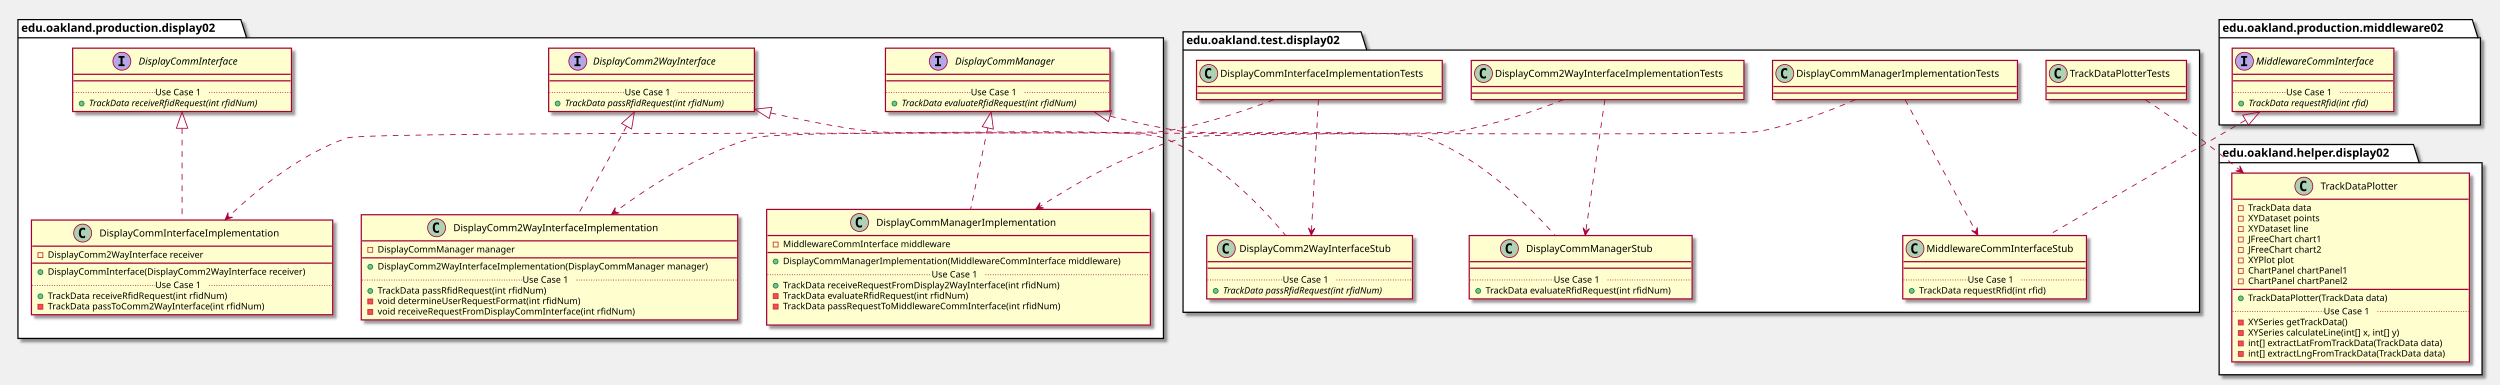
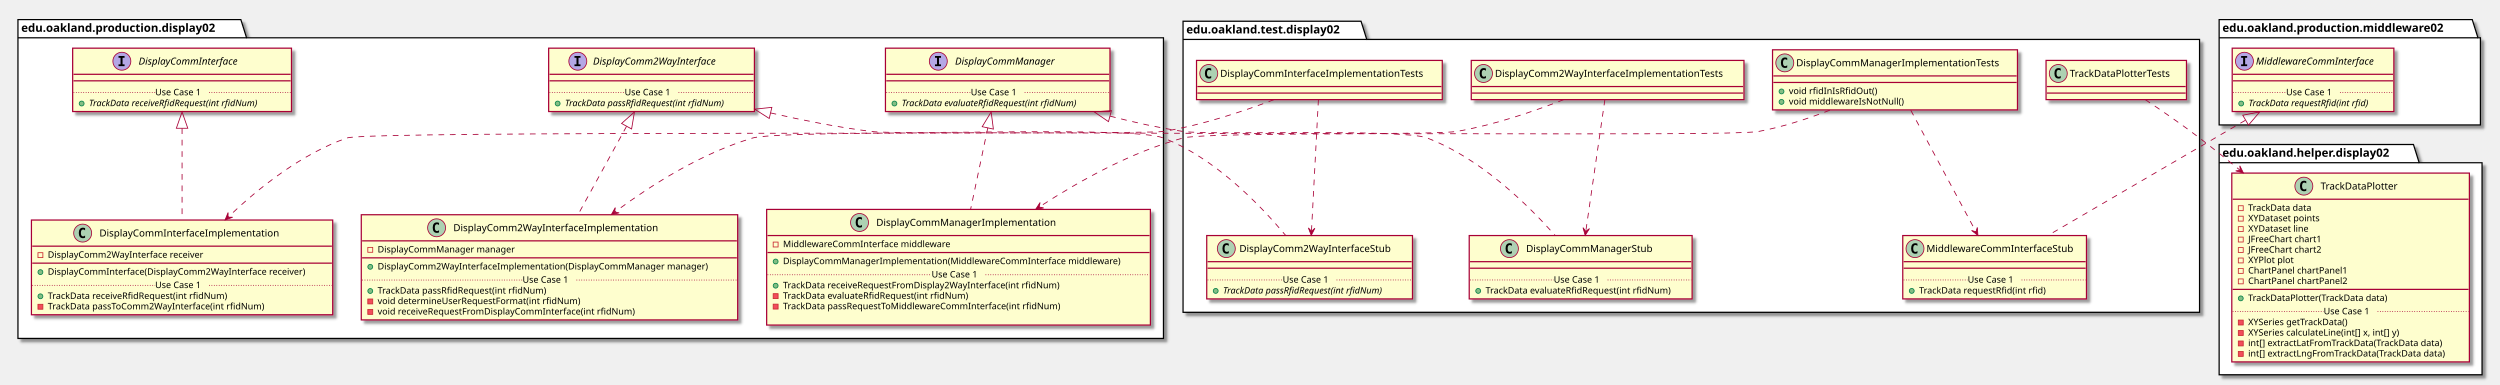
<svg xmlns="http://www.w3.org/2000/svg" contentScriptType="application/ecmascript" contentStyleType="text/css" height="471px" preserveAspectRatio="none" style="width:3062px;height:471px;" version="1.1" viewBox="0 0 3062 471" width="3062px" zoomAndPan="magnify">
  <defs>
-     <filter height="300%" id="fmzpwn8q9icf2" width="300%" x="-1" y="-1">
+     <filter height="300%" id="f18iu11g5h6tea" width="300%" x="-1" y="-1">
      <feGaussianBlur result="blurOut" stdDeviation="2.0" />
      <feColorMatrix in="blurOut" result="blurOut2" type="matrix" values="0 0 0 0 0 0 0 0 0 0 0 0 0 0 0 0 0 0 .4 0" />
      <feOffset dx="4.0" dy="4.0" in="blurOut2" result="blurOut3" />
      <feBlend in="SourceGraphic" in2="blurOut3" mode="normal" />
    </filter>
  </defs>
  <g>
-     <polygon fill="#FFFFFF" filter="url(#fmzpwn8q9icf2)" points="22,24,295,24,302,46.297,1425,46.297,1425,414.5,22,414.5,22,24" style="stroke: #000000; stroke-width: 1.5;" />
+     <polygon fill="#FFFFFF" filter="url(#f18iu11g5h6tea)" points="22,24,295,24,302,46.297,1425,46.297,1425,414.5,22,414.5,22,24" style="stroke: #000000; stroke-width: 1.5;" />
    <line style="stroke: #000000; stroke-width: 1.5;" x1="22" x2="302" y1="46.297" y2="46.297" />
    <text fill="#000000" font-family="sans-serif" font-size="14" font-weight="bold" lengthAdjust="spacingAndGlyphs" textLength="267" x="26" y="38.995">edu.oakland.production.display02</text>
-     <polygon fill="#FFFFFF" filter="url(#fmzpwn8q9icf2)" points="1449,39,1667,39,1674,61.297,2694,61.297,2694,382.5,1449,382.5,1449,39" style="stroke: #000000; stroke-width: 1.5;" />
-     <line style="stroke: #000000; stroke-width: 1.5;" x1="1449" x2="1674" y1="61.297" y2="61.297" />
-     <text fill="#000000" font-family="sans-serif" font-size="14" font-weight="bold" lengthAdjust="spacingAndGlyphs" textLength="212" x="1453" y="53.995">edu.oakland.test.display02</text>
-     <polygon fill="#FFFFFF" filter="url(#fmzpwn8q9icf2)" points="2718,177,2956,177,2963,199.297,3040,199.297,3040,459,2718,459,2718,177" style="stroke: #000000; stroke-width: 1.5;" />
+     <polygon fill="#FFFFFF" filter="url(#f18iu11g5h6tea)" points="1449,26,1667,26,1674,48.297,2694,48.297,2694,382.5,1449,382.5,1449,26" style="stroke: #000000; stroke-width: 1.5;" />
+     <line style="stroke: #000000; stroke-width: 1.5;" x1="1449" x2="1674" y1="48.297" y2="48.297" />
+     <text fill="#000000" font-family="sans-serif" font-size="14" font-weight="bold" lengthAdjust="spacingAndGlyphs" textLength="212" x="1453" y="40.995">edu.oakland.test.display02</text>
+     <polygon fill="#FFFFFF" filter="url(#f18iu11g5h6tea)" points="2718,177,2956,177,2963,199.297,3040,199.297,3040,459,2718,459,2718,177" style="stroke: #000000; stroke-width: 1.5;" />
    <line style="stroke: #000000; stroke-width: 1.5;" x1="2718" x2="2963" y1="199.297" y2="199.297" />
    <text fill="#000000" font-family="sans-serif" font-size="14" font-weight="bold" lengthAdjust="spacingAndGlyphs" textLength="232" x="2722" y="191.995">edu.oakland.helper.display02</text>
-     <polygon fill="#FFFFFF" filter="url(#fmzpwn8q9icf2)" points="2718,24,3028,24,3035,46.297,3038,46.297,3038,153,2718,153,2718,24" style="stroke: #000000; stroke-width: 1.5;" />
+     <polygon fill="#FFFFFF" filter="url(#f18iu11g5h6tea)" points="2718,24,3028,24,3035,46.297,3038,46.297,3038,153,2718,153,2718,24" style="stroke: #000000; stroke-width: 1.5;" />
    <line style="stroke: #000000; stroke-width: 1.5;" x1="2718" x2="3035" y1="46.297" y2="46.297" />
    <text fill="#000000" font-family="sans-serif" font-size="14" font-weight="bold" lengthAdjust="spacingAndGlyphs" textLength="304" x="2722" y="38.995">edu.oakland.production.middleware02</text>
-     <rect fill="#FEFECE" filter="url(#fmzpwn8q9icf2)" height="77.609" id="DisplayCommInterface" style="stroke: #A80036; stroke-width: 1.5;" width="268" x="89" y="59" />
+     <rect fill="#FEFECE" filter="url(#f18iu11g5h6tea)" height="77.609" id="DisplayCommInterface" style="stroke: #A80036; stroke-width: 1.5;" width="268" x="89" y="59" />
    <ellipse cx="149.25" cy="75" fill="#B4A7E5" rx="11" ry="11" style="stroke: #A80036; stroke-width: 1.0;" />
    <path d="M145.172,70.766 L145.172,68.609 L152.562,68.609 L152.562,70.766 L150.094,70.766 L150.094,78.844 L152.562,78.844 L152.562,81 L145.172,81 L145.172,78.844 L147.641,78.844 L147.641,70.766 L145.172,70.766 Z " />
    <text fill="#000000" font-family="sans-serif" font-size="12" font-style="italic" lengthAdjust="spacingAndGlyphs" textLength="139" x="169.75" y="79.154">DisplayCommInterface</text>
    <line style="stroke: #A80036; stroke-width: 1.5;" x1="90" x2="356" y1="91" y2="91" />
    <line style="stroke: #A80036; stroke-width: 1.5;" x1="90" x2="356" y1="99" y2="99" />
    <ellipse cx="100" cy="126.805" fill="#84BE84" rx="3" ry="3" style="stroke: #038048; stroke-width: 1.0;" />
    <text fill="#000000" font-family="sans-serif" font-size="11" font-style="italic" lengthAdjust="spacingAndGlyphs" textLength="242" x="109" y="130.015">TrackData receiveRfidRequest(int rfidNum)</text>
    <line style="stroke: #A80036; stroke-width: 1.0; stroke-dasharray: 1.0,2.0;" x1="90" x2="190" y1="113.402" y2="113.402" />
    <text fill="#000000" font-family="sans-serif" font-size="11" lengthAdjust="spacingAndGlyphs" textLength="66" x="190" y="116.71">Use Case 1</text>
    <line style="stroke: #A80036; stroke-width: 1.0; stroke-dasharray: 1.0,2.0;" x1="256" x2="356" y1="113.402" y2="113.402" />
-     <rect fill="#FEFECE" filter="url(#fmzpwn8q9icf2)" height="77.609" id="DisplayComm2WayInterface" style="stroke: #A80036; stroke-width: 1.5;" width="252" x="672" y="59" />
+     <rect fill="#FEFECE" filter="url(#f18iu11g5h6tea)" height="77.609" id="DisplayComm2WayInterface" style="stroke: #A80036; stroke-width: 1.5;" width="252" x="672" y="59" />
    <ellipse cx="707.7" cy="75" fill="#B4A7E5" rx="11" ry="11" style="stroke: #A80036; stroke-width: 1.0;" />
    <path d="M703.622,70.766 L703.622,68.609 L711.013,68.609 L711.013,70.766 L708.544,70.766 L708.544,78.844 L711.013,78.844 L711.013,81 L703.622,81 L703.622,78.844 L706.091,78.844 L706.091,70.766 L703.622,70.766 Z " />
    <text fill="#000000" font-family="sans-serif" font-size="12" font-style="italic" lengthAdjust="spacingAndGlyphs" textLength="174" x="726.3" y="79.154">DisplayComm2WayInterface</text>
    <line style="stroke: #A80036; stroke-width: 1.5;" x1="673" x2="923" y1="91" y2="91" />
    <line style="stroke: #A80036; stroke-width: 1.5;" x1="673" x2="923" y1="99" y2="99" />
    <ellipse cx="683" cy="126.805" fill="#84BE84" rx="3" ry="3" style="stroke: #038048; stroke-width: 1.0;" />
    <text fill="#000000" font-family="sans-serif" font-size="11" font-style="italic" lengthAdjust="spacingAndGlyphs" textLength="226" x="692" y="130.015">TrackData passRfidRequest(int rfidNum)</text>
    <line style="stroke: #A80036; stroke-width: 1.0; stroke-dasharray: 1.0,2.0;" x1="673" x2="765" y1="113.402" y2="113.402" />
    <text fill="#000000" font-family="sans-serif" font-size="11" lengthAdjust="spacingAndGlyphs" textLength="66" x="765" y="116.71">Use Case 1</text>
    <line style="stroke: #A80036; stroke-width: 1.0; stroke-dasharray: 1.0,2.0;" x1="831" x2="923" y1="113.402" y2="113.402" />
-     <rect fill="#FEFECE" filter="url(#fmzpwn8q9icf2)" height="77.609" id="DisplayCommManager" style="stroke: #A80036; stroke-width: 1.5;" width="275" x="1084.5" y="59" />
+     <rect fill="#FEFECE" filter="url(#f18iu11g5h6tea)" height="77.609" id="DisplayCommManager" style="stroke: #A80036; stroke-width: 1.5;" width="275" x="1084.5" y="59" />
    <ellipse cx="1149.25" cy="75" fill="#B4A7E5" rx="11" ry="11" style="stroke: #A80036; stroke-width: 1.0;" />
    <path d="M1145.172,70.766 L1145.172,68.609 L1152.562,68.609 L1152.562,70.766 L1150.094,70.766 L1150.094,78.844 L1152.562,78.844 L1152.562,81 L1145.172,81 L1145.172,78.844 L1147.641,78.844 L1147.641,70.766 L1145.172,70.766 Z " />
    <text fill="#000000" font-family="sans-serif" font-size="12" font-style="italic" lengthAdjust="spacingAndGlyphs" textLength="137" x="1169.75" y="79.154">DisplayCommManager</text>
    <line style="stroke: #A80036; stroke-width: 1.5;" x1="1085.5" x2="1358.5" y1="91" y2="91" />
    <line style="stroke: #A80036; stroke-width: 1.5;" x1="1085.5" x2="1358.5" y1="99" y2="99" />
    <ellipse cx="1095.5" cy="126.805" fill="#84BE84" rx="3" ry="3" style="stroke: #038048; stroke-width: 1.0;" />
    <text fill="#000000" font-family="sans-serif" font-size="11" font-style="italic" lengthAdjust="spacingAndGlyphs" textLength="249" x="1104.5" y="130.015">TrackData evaluateRfidRequest(int rfidNum)</text>
    <line style="stroke: #A80036; stroke-width: 1.0; stroke-dasharray: 1.0,2.0;" x1="1085.5" x2="1189" y1="113.402" y2="113.402" />
    <text fill="#000000" font-family="sans-serif" font-size="11" lengthAdjust="spacingAndGlyphs" textLength="66" x="1189" y="116.71">Use Case 1</text>
    <line style="stroke: #A80036; stroke-width: 1.0; stroke-dasharray: 1.0,2.0;" x1="1255" x2="1358.5" y1="113.402" y2="113.402" />
-     <rect fill="#FEFECE" filter="url(#fmzpwn8q9icf2)" height="116.023" id="DisplayCommInterfaceImplementation" style="stroke: #A80036; stroke-width: 1.5;" width="369" x="38.5" y="269.5" />
+     <rect fill="#FEFECE" filter="url(#f18iu11g5h6tea)" height="116.023" id="DisplayCommInterfaceImplementation" style="stroke: #A80036; stroke-width: 1.5;" width="369" x="38.5" y="269.5" />
    <ellipse cx="101.25" cy="285.5" fill="#ADD1B2" rx="11" ry="11" style="stroke: #A80036; stroke-width: 1.0;" />
    <path d="M104.219,291.141 Q103.641,291.438 103,291.578 Q102.359,291.734 101.656,291.734 Q99.156,291.734 97.828,290.094 Q96.516,288.438 96.516,285.312 Q96.516,282.188 97.828,280.531 Q99.156,278.875 101.656,278.875 Q102.359,278.875 103,279.031 Q103.656,279.188 104.219,279.484 L104.219,282.203 Q103.594,281.625 103,281.359 Q102.406,281.078 101.781,281.078 Q100.438,281.078 99.75,282.156 Q99.062,283.219 99.062,285.312 Q99.062,287.406 99.75,288.484 Q100.438,289.547 101.781,289.547 Q102.406,289.547 103,289.281 Q103.594,289 104.219,288.422 L104.219,291.141 Z " />
    <text fill="#000000" font-family="sans-serif" font-size="12" lengthAdjust="spacingAndGlyphs" textLength="235" x="121.75" y="289.654">DisplayCommInterfaceImplementation</text>
    <line style="stroke: #A80036; stroke-width: 1.5;" x1="39.5" x2="406.5" y1="301.5" y2="301.5" />
    <rect fill="none" height="6" style="stroke: #C82930; stroke-width: 1.0;" width="6" x="46.5" y="309.5" />
    <text fill="#000000" font-family="sans-serif" font-size="11" lengthAdjust="spacingAndGlyphs" textLength="207" x="58.5" y="315.71">DisplayComm2WayInterface receiver</text>
    <line style="stroke: #A80036; stroke-width: 1.5;" x1="39.5" x2="406.5" y1="322.305" y2="322.305" />
    <ellipse cx="49.5" cy="333.305" fill="#84BE84" rx="3" ry="3" style="stroke: #038048; stroke-width: 1.0;" />
    <text fill="#000000" font-family="sans-serif" font-size="11" lengthAdjust="spacingAndGlyphs" textLength="343" x="58.5" y="336.515">DisplayCommInterface(DisplayComm2WayInterface receiver)</text>
    <ellipse cx="49.5" cy="362.914" fill="#84BE84" rx="3" ry="3" style="stroke: #038048; stroke-width: 1.0;" />
    <text fill="#000000" font-family="sans-serif" font-size="11" lengthAdjust="spacingAndGlyphs" textLength="240" x="58.5" y="366.125">TrackData receiveRfidRequest(int rfidNum)</text>
    <rect fill="#F24D5C" height="6" style="stroke: #C82930; stroke-width: 1.0;" width="6" x="46.5" y="372.719" />
    <text fill="#000000" font-family="sans-serif" font-size="11" lengthAdjust="spacingAndGlyphs" textLength="290" x="58.5" y="378.929">TrackData passToComm2WayInterface(int rfidNum)</text>
    <line style="stroke: #A80036; stroke-width: 1.0; stroke-dasharray: 1.0,2.0;" x1="39.5" x2="190" y1="349.512" y2="349.512" />
    <text fill="#000000" font-family="sans-serif" font-size="11" lengthAdjust="spacingAndGlyphs" textLength="66" x="190" y="352.82">Use Case 1</text>
    <line style="stroke: #A80036; stroke-width: 1.0; stroke-dasharray: 1.0,2.0;" x1="256" x2="406.5" y1="349.512" y2="349.512" />
-     <rect fill="#FEFECE" filter="url(#fmzpwn8q9icf2)" height="128.828" id="DisplayComm2WayInterfaceImplementation" style="stroke: #A80036; stroke-width: 1.5;" width="461" x="442.5" y="263" />
+     <rect fill="#FEFECE" filter="url(#f18iu11g5h6tea)" height="128.828" id="DisplayComm2WayInterfaceImplementation" style="stroke: #A80036; stroke-width: 1.5;" width="461" x="442.5" y="263" />
    <ellipse cx="534.75" cy="279" fill="#ADD1B2" rx="11" ry="11" style="stroke: #A80036; stroke-width: 1.0;" />
    <path d="M537.719,284.641 Q537.141,284.938 536.5,285.078 Q535.859,285.234 535.156,285.234 Q532.656,285.234 531.328,283.594 Q530.016,281.938 530.016,278.812 Q530.016,275.688 531.328,274.031 Q532.656,272.375 535.156,272.375 Q535.859,272.375 536.5,272.531 Q537.156,272.688 537.719,272.984 L537.719,275.703 Q537.094,275.125 536.5,274.859 Q535.906,274.578 535.281,274.578 Q533.938,274.578 533.25,275.656 Q532.562,276.719 532.562,278.812 Q532.562,280.906 533.25,281.984 Q533.938,283.047 535.281,283.047 Q535.906,283.047 536.5,282.781 Q537.094,282.5 537.719,281.922 L537.719,284.641 Z " />
    <text fill="#000000" font-family="sans-serif" font-size="12" lengthAdjust="spacingAndGlyphs" textLength="268" x="555.25" y="283.154">DisplayComm2WayInterfaceImplementation</text>
    <line style="stroke: #A80036; stroke-width: 1.5;" x1="443.5" x2="902.5" y1="295" y2="295" />
    <rect fill="none" height="6" style="stroke: #C82930; stroke-width: 1.0;" width="6" x="450.5" y="303" />
    <text fill="#000000" font-family="sans-serif" font-size="11" lengthAdjust="spacingAndGlyphs" textLength="182" x="462.5" y="309.21">DisplayCommManager manager</text>
    <line style="stroke: #A80036; stroke-width: 1.5;" x1="443.5" x2="902.5" y1="315.805" y2="315.805" />
    <ellipse cx="453.5" cy="326.805" fill="#84BE84" rx="3" ry="3" style="stroke: #038048; stroke-width: 1.0;" />
    <text fill="#000000" font-family="sans-serif" font-size="11" lengthAdjust="spacingAndGlyphs" textLength="435" x="462.5" y="330.015">DisplayComm2WayInterfaceImplementation(DisplayCommManager manager)</text>
    <ellipse cx="453.5" cy="356.414" fill="#84BE84" rx="3" ry="3" style="stroke: #038048; stroke-width: 1.0;" />
    <text fill="#000000" font-family="sans-serif" font-size="11" lengthAdjust="spacingAndGlyphs" textLength="227" x="462.5" y="359.625">TrackData passRfidRequest(int rfidNum)</text>
    <rect fill="#F24D5C" height="6" style="stroke: #C82930; stroke-width: 1.0;" width="6" x="450.5" y="366.219" />
    <text fill="#000000" font-family="sans-serif" font-size="11" lengthAdjust="spacingAndGlyphs" textLength="269" x="462.5" y="372.429">void determineUserRequestFormat(int rfidNum)</text>
    <rect fill="#F24D5C" height="6" style="stroke: #C82930; stroke-width: 1.0;" width="6" x="450.5" y="379.023" />
    <text fill="#000000" font-family="sans-serif" font-size="11" lengthAdjust="spacingAndGlyphs" textLength="342" x="462.5" y="385.234">void receiveRequestFromDisplayCommInterface(int rfidNum)</text>
    <line style="stroke: #A80036; stroke-width: 1.0; stroke-dasharray: 1.0,2.0;" x1="443.5" x2="640" y1="343.012" y2="343.012" />
    <text fill="#000000" font-family="sans-serif" font-size="11" lengthAdjust="spacingAndGlyphs" textLength="66" x="640" y="346.32">Use Case 1</text>
    <line style="stroke: #A80036; stroke-width: 1.0; stroke-dasharray: 1.0,2.0;" x1="706" x2="902.5" y1="343.012" y2="343.012" />
-     <rect fill="#FEFECE" filter="url(#fmzpwn8q9icf2)" height="141.633" id="DisplayCommManagerImplementation" style="stroke: #A80036; stroke-width: 1.5;" width="470" x="939" y="256.5" />
+     <rect fill="#FEFECE" filter="url(#f18iu11g5h6tea)" height="141.633" id="DisplayCommManagerImplementation" style="stroke: #A80036; stroke-width: 1.5;" width="470" x="939" y="256.5" />
    <ellipse cx="1052.75" cy="272.5" fill="#ADD1B2" rx="11" ry="11" style="stroke: #A80036; stroke-width: 1.0;" />
    <path d="M1055.719,278.141 Q1055.141,278.438 1054.5,278.578 Q1053.859,278.734 1053.156,278.734 Q1050.656,278.734 1049.328,277.094 Q1048.016,275.438 1048.016,272.312 Q1048.016,269.188 1049.328,267.531 Q1050.656,265.875 1053.156,265.875 Q1053.859,265.875 1054.5,266.031 Q1055.156,266.188 1055.719,266.484 L1055.719,269.203 Q1055.094,268.625 1054.5,268.359 Q1053.906,268.078 1053.281,268.078 Q1051.938,268.078 1051.25,269.156 Q1050.562,270.219 1050.562,272.312 Q1050.562,274.406 1051.25,275.484 Q1051.938,276.547 1053.281,276.547 Q1053.906,276.547 1054.5,276.281 Q1055.094,276 1055.719,275.422 L1055.719,278.141 Z " />
    <text fill="#000000" font-family="sans-serif" font-size="12" lengthAdjust="spacingAndGlyphs" textLength="234" x="1073.25" y="276.654">DisplayCommManagerImplementation</text>
    <line style="stroke: #A80036; stroke-width: 1.5;" x1="940" x2="1408" y1="288.5" y2="288.5" />
    <rect fill="none" height="6" style="stroke: #C82930; stroke-width: 1.0;" width="6" x="947" y="296.5" />
    <text fill="#000000" font-family="sans-serif" font-size="11" lengthAdjust="spacingAndGlyphs" textLength="221" x="959" y="302.71">MiddlewareCommInterface middleware</text>
    <line style="stroke: #A80036; stroke-width: 1.5;" x1="940" x2="1408" y1="309.305" y2="309.305" />
    <ellipse cx="950" cy="320.305" fill="#84BE84" rx="3" ry="3" style="stroke: #038048; stroke-width: 1.0;" />
    <text fill="#000000" font-family="sans-serif" font-size="11" lengthAdjust="spacingAndGlyphs" textLength="444" x="959" y="323.515">DisplayCommManagerImplementation(MiddlewareCommInterface middleware)</text>
    <ellipse cx="950" cy="349.914" fill="#84BE84" rx="3" ry="3" style="stroke: #038048; stroke-width: 1.0;" />
    <text fill="#000000" font-family="sans-serif" font-size="11" lengthAdjust="spacingAndGlyphs" textLength="368" x="959" y="353.125">TrackData receiveRequestFromDisplay2WayInterface(int rfidNum)</text>
    <rect fill="#F24D5C" height="6" style="stroke: #C82930; stroke-width: 1.0;" width="6" x="947" y="359.719" />
    <text fill="#000000" font-family="sans-serif" font-size="11" lengthAdjust="spacingAndGlyphs" textLength="247" x="959" y="365.929">TrackData evaluateRfidRequest(int rfidNum)</text>
    <rect fill="#F24D5C" height="6" style="stroke: #C82930; stroke-width: 1.0;" width="6" x="947" y="372.523" />
    <text fill="#000000" font-family="sans-serif" font-size="11" lengthAdjust="spacingAndGlyphs" textLength="371" x="959" y="378.734">TrackData passRequestToMiddlewareCommInterface(int rfidNum)</text>
    <text fill="#000000" font-family="sans-serif" font-size="11" lengthAdjust="spacingAndGlyphs" textLength="0" x="963" y="391.539" />
    <line style="stroke: #A80036; stroke-width: 1.0; stroke-dasharray: 1.0,2.0;" x1="940" x2="1141" y1="336.512" y2="336.512" />
    <text fill="#000000" font-family="sans-serif" font-size="11" lengthAdjust="spacingAndGlyphs" textLength="66" x="1141" y="339.82">Use Case 1</text>
    <line style="stroke: #A80036; stroke-width: 1.0; stroke-dasharray: 1.0,2.0;" x1="1207" x2="1408" y1="336.512" y2="336.512" />
-     <rect fill="#FEFECE" filter="url(#fmzpwn8q9icf2)" height="48" id="DisplayCommInterfaceImplementationTests" style="stroke: #A80036; stroke-width: 1.5;" width="301" x="1465.5" y="74" />
+     <rect fill="#FEFECE" filter="url(#f18iu11g5h6tea)" height="48" id="DisplayCommInterfaceImplementationTests" style="stroke: #A80036; stroke-width: 1.5;" width="301" x="1465.5" y="74" />
    <ellipse cx="1480.5" cy="90" fill="#ADD1B2" rx="11" ry="11" style="stroke: #A80036; stroke-width: 1.0;" />
    <path d="M1483.469,95.641 Q1482.891,95.938 1482.25,96.078 Q1481.609,96.234 1480.906,96.234 Q1478.406,96.234 1477.078,94.594 Q1475.766,92.938 1475.766,89.812 Q1475.766,86.688 1477.078,85.031 Q1478.406,83.375 1480.906,83.375 Q1481.609,83.375 1482.25,83.531 Q1482.906,83.688 1483.469,83.984 L1483.469,86.703 Q1482.844,86.125 1482.25,85.859 Q1481.656,85.578 1481.031,85.578 Q1479.688,85.578 1479,86.656 Q1478.312,87.719 1478.312,89.812 Q1478.312,91.906 1479,92.984 Q1479.688,94.047 1481.031,94.047 Q1481.656,94.047 1482.25,93.781 Q1482.844,93.5 1483.469,92.922 L1483.469,95.641 Z " />
    <text fill="#000000" font-family="sans-serif" font-size="12" lengthAdjust="spacingAndGlyphs" textLength="269" x="1494.5" y="94.154">DisplayCommInterfaceImplementationTests</text>
    <line style="stroke: #A80036; stroke-width: 1.5;" x1="1466.5" x2="1765.5" y1="106" y2="106" />
    <line style="stroke: #A80036; stroke-width: 1.5;" x1="1466.5" x2="1765.5" y1="114" y2="114" />
-     <rect fill="#FEFECE" filter="url(#fmzpwn8q9icf2)" height="77.609" id="DisplayComm2WayInterfaceStub" style="stroke: #A80036; stroke-width: 1.5;" width="252" x="1478" y="288.5" />
+     <rect fill="#FEFECE" filter="url(#f18iu11g5h6tea)" height="77.609" id="DisplayComm2WayInterfaceStub" style="stroke: #A80036; stroke-width: 1.5;" width="252" x="1478" y="288.5" />
    <ellipse cx="1502" cy="304.5" fill="#ADD1B2" rx="11" ry="11" style="stroke: #A80036; stroke-width: 1.0;" />
    <path d="M1504.969,310.141 Q1504.391,310.438 1503.75,310.578 Q1503.109,310.734 1502.406,310.734 Q1499.906,310.734 1498.578,309.094 Q1497.266,307.438 1497.266,304.312 Q1497.266,301.188 1498.578,299.531 Q1499.906,297.875 1502.406,297.875 Q1503.109,297.875 1503.75,298.031 Q1504.406,298.188 1504.969,298.484 L1504.969,301.203 Q1504.344,300.625 1503.75,300.359 Q1503.156,300.078 1502.531,300.078 Q1501.188,300.078 1500.5,301.156 Q1499.812,302.219 1499.812,304.312 Q1499.812,306.406 1500.5,307.484 Q1501.188,308.547 1502.531,308.547 Q1503.156,308.547 1503.75,308.281 Q1504.344,308 1504.969,307.422 L1504.969,310.141 Z " />
    <text fill="#000000" font-family="sans-serif" font-size="12" lengthAdjust="spacingAndGlyphs" textLength="200" x="1518" y="308.654">DisplayComm2WayInterfaceStub</text>
    <line style="stroke: #A80036; stroke-width: 1.5;" x1="1479" x2="1729" y1="320.5" y2="320.5" />
    <line style="stroke: #A80036; stroke-width: 1.5;" x1="1479" x2="1729" y1="328.5" y2="328.5" />
    <ellipse cx="1489" cy="356.305" fill="#84BE84" rx="3" ry="3" style="stroke: #038048; stroke-width: 1.0;" />
    <text fill="#000000" font-family="sans-serif" font-size="11" font-style="italic" lengthAdjust="spacingAndGlyphs" textLength="226" x="1498" y="359.515">TrackData passRfidRequest(int rfidNum)</text>
    <line style="stroke: #A80036; stroke-width: 1.0; stroke-dasharray: 1.0,2.0;" x1="1479" x2="1571" y1="342.902" y2="342.902" />
    <text fill="#000000" font-family="sans-serif" font-size="11" lengthAdjust="spacingAndGlyphs" textLength="66" x="1571" y="346.21">Use Case 1</text>
    <line style="stroke: #A80036; stroke-width: 1.0; stroke-dasharray: 1.0,2.0;" x1="1637" x2="1729" y1="342.902" y2="342.902" />
-     <rect fill="#FEFECE" filter="url(#fmzpwn8q9icf2)" height="48" id="DisplayComm2WayInterfaceImplementationTests" style="stroke: #A80036; stroke-width: 1.5;" width="334" x="1802" y="74" />
+     <rect fill="#FEFECE" filter="url(#f18iu11g5h6tea)" height="48" id="DisplayComm2WayInterfaceImplementationTests" style="stroke: #A80036; stroke-width: 1.5;" width="334" x="1802" y="74" />
    <ellipse cx="1817" cy="90" fill="#ADD1B2" rx="11" ry="11" style="stroke: #A80036; stroke-width: 1.0;" />
    <path d="M1819.969,95.641 Q1819.391,95.938 1818.75,96.078 Q1818.109,96.234 1817.406,96.234 Q1814.906,96.234 1813.578,94.594 Q1812.266,92.938 1812.266,89.812 Q1812.266,86.688 1813.578,85.031 Q1814.906,83.375 1817.406,83.375 Q1818.109,83.375 1818.75,83.531 Q1819.406,83.688 1819.969,83.984 L1819.969,86.703 Q1819.344,86.125 1818.75,85.859 Q1818.156,85.578 1817.531,85.578 Q1816.188,85.578 1815.5,86.656 Q1814.812,87.719 1814.812,89.812 Q1814.812,91.906 1815.5,92.984 Q1816.188,94.047 1817.531,94.047 Q1818.156,94.047 1818.75,93.781 Q1819.344,93.5 1819.969,92.922 L1819.969,95.641 Z " />
    <text fill="#000000" font-family="sans-serif" font-size="12" lengthAdjust="spacingAndGlyphs" textLength="302" x="1831" y="94.154">DisplayComm2WayInterfaceImplementationTests</text>
    <line style="stroke: #A80036; stroke-width: 1.5;" x1="1803" x2="2135" y1="106" y2="106" />
    <line style="stroke: #A80036; stroke-width: 1.5;" x1="1803" x2="2135" y1="114" y2="114" />
-     <rect fill="#FEFECE" filter="url(#fmzpwn8q9icf2)" height="77.609" id="DisplayCommManagerStub" style="stroke: #A80036; stroke-width: 1.5;" width="273" x="1799.5" y="288.5" />
+     <rect fill="#FEFECE" filter="url(#f18iu11g5h6tea)" height="77.609" id="DisplayCommManagerStub" style="stroke: #A80036; stroke-width: 1.5;" width="273" x="1799.5" y="288.5" />
    <ellipse cx="1848.75" cy="304.5" fill="#ADD1B2" rx="11" ry="11" style="stroke: #A80036; stroke-width: 1.0;" />
    <path d="M1851.719,310.141 Q1851.141,310.438 1850.5,310.578 Q1849.859,310.734 1849.156,310.734 Q1846.656,310.734 1845.328,309.094 Q1844.016,307.438 1844.016,304.312 Q1844.016,301.188 1845.328,299.531 Q1846.656,297.875 1849.156,297.875 Q1849.859,297.875 1850.5,298.031 Q1851.156,298.188 1851.719,298.484 L1851.719,301.203 Q1851.094,300.625 1850.5,300.359 Q1849.906,300.078 1849.281,300.078 Q1847.938,300.078 1847.25,301.156 Q1846.562,302.219 1846.562,304.312 Q1846.562,306.406 1847.25,307.484 Q1847.938,308.547 1849.281,308.547 Q1849.906,308.547 1850.5,308.281 Q1851.094,308 1851.719,307.422 L1851.719,310.141 Z " />
    <text fill="#000000" font-family="sans-serif" font-size="12" lengthAdjust="spacingAndGlyphs" textLength="166" x="1869.25" y="308.654">DisplayCommManagerStub</text>
    <line style="stroke: #A80036; stroke-width: 1.5;" x1="1800.5" x2="2071.5" y1="320.5" y2="320.5" />
    <line style="stroke: #A80036; stroke-width: 1.5;" x1="1800.5" x2="2071.5" y1="328.5" y2="328.5" />
    <ellipse cx="1810.5" cy="356.305" fill="#84BE84" rx="3" ry="3" style="stroke: #038048; stroke-width: 1.0;" />
    <text fill="#000000" font-family="sans-serif" font-size="11" lengthAdjust="spacingAndGlyphs" textLength="247" x="1819.5" y="359.515">TrackData evaluateRfidRequest(int rfidNum)</text>
    <line style="stroke: #A80036; stroke-width: 1.0; stroke-dasharray: 1.0,2.0;" x1="1800.5" x2="1903" y1="342.902" y2="342.902" />
    <text fill="#000000" font-family="sans-serif" font-size="11" lengthAdjust="spacingAndGlyphs" textLength="66" x="1903" y="346.21">Use Case 1</text>
    <line style="stroke: #A80036; stroke-width: 1.0; stroke-dasharray: 1.0,2.0;" x1="1969" x2="2071.5" y1="342.902" y2="342.902" />
-     <rect fill="#FEFECE" filter="url(#fmzpwn8q9icf2)" height="48" id="DisplayCommManagerImplementationTests" style="stroke: #A80036; stroke-width: 1.5;" width="300" x="2171" y="74" />
-     <ellipse cx="2186" cy="90" fill="#ADD1B2" rx="11" ry="11" style="stroke: #A80036; stroke-width: 1.0;" />
-     <path d="M2188.969,95.641 Q2188.391,95.938 2187.75,96.078 Q2187.109,96.234 2186.406,96.234 Q2183.906,96.234 2182.578,94.594 Q2181.266,92.938 2181.266,89.812 Q2181.266,86.688 2182.578,85.031 Q2183.906,83.375 2186.406,83.375 Q2187.109,83.375 2187.75,83.531 Q2188.406,83.688 2188.969,83.984 L2188.969,86.703 Q2188.344,86.125 2187.75,85.859 Q2187.156,85.578 2186.531,85.578 Q2185.188,85.578 2184.5,86.656 Q2183.812,87.719 2183.812,89.812 Q2183.812,91.906 2184.5,92.984 Q2185.188,94.047 2186.531,94.047 Q2187.156,94.047 2187.75,93.781 Q2188.344,93.5 2188.969,92.922 L2188.969,95.641 Z " />
-     <text fill="#000000" font-family="sans-serif" font-size="12" lengthAdjust="spacingAndGlyphs" textLength="268" x="2200" y="94.154">DisplayCommManagerImplementationTests</text>
-     <line style="stroke: #A80036; stroke-width: 1.5;" x1="2172" x2="2470" y1="106" y2="106" />
-     <line style="stroke: #A80036; stroke-width: 1.5;" x1="2172" x2="2470" y1="114" y2="114" />
-     <rect fill="#FEFECE" filter="url(#fmzpwn8q9icf2)" height="77.609" id="MiddlewareCommInterfaceStub" style="stroke: #A80036; stroke-width: 1.5;" width="225" x="2330.5" y="288.5" />
+     <rect fill="#FEFECE" filter="url(#f18iu11g5h6tea)" height="73.609" id="DisplayCommManagerImplementationTests" style="stroke: #A80036; stroke-width: 1.5;" width="300" x="2171" y="61" />
+     <ellipse cx="2186" cy="77" fill="#ADD1B2" rx="11" ry="11" style="stroke: #A80036; stroke-width: 1.0;" />
+     <path d="M2188.969,82.641 Q2188.391,82.938 2187.75,83.078 Q2187.109,83.234 2186.406,83.234 Q2183.906,83.234 2182.578,81.594 Q2181.266,79.938 2181.266,76.812 Q2181.266,73.688 2182.578,72.031 Q2183.906,70.375 2186.406,70.375 Q2187.109,70.375 2187.75,70.531 Q2188.406,70.688 2188.969,70.984 L2188.969,73.703 Q2188.344,73.125 2187.75,72.859 Q2187.156,72.578 2186.531,72.578 Q2185.188,72.578 2184.5,73.656 Q2183.812,74.719 2183.812,76.812 Q2183.812,78.906 2184.5,79.984 Q2185.188,81.047 2186.531,81.047 Q2187.156,81.047 2187.75,80.781 Q2188.344,80.5 2188.969,79.922 L2188.969,82.641 Z " />
+     <text fill="#000000" font-family="sans-serif" font-size="12" lengthAdjust="spacingAndGlyphs" textLength="268" x="2200" y="81.154">DisplayCommManagerImplementationTests</text>
+     <line style="stroke: #A80036; stroke-width: 1.5;" x1="2172" x2="2470" y1="93" y2="93" />
+     <line style="stroke: #A80036; stroke-width: 1.5;" x1="2172" x2="2470" y1="101" y2="101" />
+     <ellipse cx="2182" cy="112" fill="#84BE84" rx="3" ry="3" style="stroke: #038048; stroke-width: 1.0;" />
+     <text fill="#000000" font-family="sans-serif" font-size="11" lengthAdjust="spacingAndGlyphs" textLength="115" x="2191" y="115.21">void rfidInIsRfidOut()</text>
+     <ellipse cx="2182" cy="124.805" fill="#84BE84" rx="3" ry="3" style="stroke: #038048; stroke-width: 1.0;" />
+     <text fill="#000000" font-family="sans-serif" font-size="11" lengthAdjust="spacingAndGlyphs" textLength="151" x="2191" y="128.015">void middlewareIsNotNull()</text>
+     <rect fill="#FEFECE" filter="url(#f18iu11g5h6tea)" height="77.609" id="MiddlewareCommInterfaceStub" style="stroke: #A80036; stroke-width: 1.5;" width="225" x="2330.5" y="288.5" />
    <ellipse cx="2345.5" cy="304.5" fill="#ADD1B2" rx="11" ry="11" style="stroke: #A80036; stroke-width: 1.0;" />
    <path d="M2348.469,310.141 Q2347.891,310.438 2347.25,310.578 Q2346.609,310.734 2345.906,310.734 Q2343.406,310.734 2342.078,309.094 Q2340.766,307.438 2340.766,304.312 Q2340.766,301.188 2342.078,299.531 Q2343.406,297.875 2345.906,297.875 Q2346.609,297.875 2347.25,298.031 Q2347.906,298.188 2348.469,298.484 L2348.469,301.203 Q2347.844,300.625 2347.25,300.359 Q2346.656,300.078 2346.031,300.078 Q2344.688,300.078 2344,301.156 Q2343.312,302.219 2343.312,304.312 Q2343.312,306.406 2344,307.484 Q2344.688,308.547 2346.031,308.547 Q2346.656,308.547 2347.25,308.281 Q2347.844,308 2348.469,307.422 L2348.469,310.141 Z " />
    <text fill="#000000" font-family="sans-serif" font-size="12" lengthAdjust="spacingAndGlyphs" textLength="193" x="2359.5" y="308.654">MiddlewareCommInterfaceStub</text>
    <line style="stroke: #A80036; stroke-width: 1.5;" x1="2331.5" x2="2554.5" y1="320.5" y2="320.5" />
    <line style="stroke: #A80036; stroke-width: 1.5;" x1="2331.5" x2="2554.5" y1="328.5" y2="328.5" />
    <ellipse cx="2341.5" cy="356.305" fill="#84BE84" rx="3" ry="3" style="stroke: #038048; stroke-width: 1.0;" />
    <text fill="#000000" font-family="sans-serif" font-size="11" lengthAdjust="spacingAndGlyphs" textLength="171" x="2350.5" y="359.515">TrackData requestRfid(int rfid)</text>
    <line style="stroke: #A80036; stroke-width: 1.0; stroke-dasharray: 1.0,2.0;" x1="2331.5" x2="2410" y1="342.902" y2="342.902" />
    <text fill="#000000" font-family="sans-serif" font-size="11" lengthAdjust="spacingAndGlyphs" textLength="66" x="2410" y="346.21">Use Case 1</text>
    <line style="stroke: #A80036; stroke-width: 1.0; stroke-dasharray: 1.0,2.0;" x1="2476" x2="2554.5" y1="342.902" y2="342.902" />
-     <rect fill="#FEFECE" filter="url(#fmzpwn8q9icf2)" height="48" id="TrackDataPlotterTests" style="stroke: #A80036; stroke-width: 1.5;" width="172" x="2506" y="74" />
+     <rect fill="#FEFECE" filter="url(#f18iu11g5h6tea)" height="48" id="TrackDataPlotterTests" style="stroke: #A80036; stroke-width: 1.5;" width="172" x="2506" y="74" />
    <ellipse cx="2521" cy="90" fill="#ADD1B2" rx="11" ry="11" style="stroke: #A80036; stroke-width: 1.0;" />
    <path d="M2523.969,95.641 Q2523.391,95.938 2522.75,96.078 Q2522.109,96.234 2521.406,96.234 Q2518.906,96.234 2517.578,94.594 Q2516.266,92.938 2516.266,89.812 Q2516.266,86.688 2517.578,85.031 Q2518.906,83.375 2521.406,83.375 Q2522.109,83.375 2522.75,83.531 Q2523.406,83.688 2523.969,83.984 L2523.969,86.703 Q2523.344,86.125 2522.75,85.859 Q2522.156,85.578 2521.531,85.578 Q2520.188,85.578 2519.5,86.656 Q2518.812,87.719 2518.812,89.812 Q2518.812,91.906 2519.5,92.984 Q2520.188,94.047 2521.531,94.047 Q2522.156,94.047 2522.75,93.781 Q2523.344,93.5 2523.969,92.922 L2523.969,95.641 Z " />
    <text fill="#000000" font-family="sans-serif" font-size="12" lengthAdjust="spacingAndGlyphs" textLength="140" x="2535" y="94.154">TrackDataPlotterTests</text>
    <line style="stroke: #A80036; stroke-width: 1.5;" x1="2507" x2="2677" y1="106" y2="106" />
    <line style="stroke: #A80036; stroke-width: 1.5;" x1="2507" x2="2677" y1="114" y2="114" />
-     <rect fill="#FEFECE" filter="url(#fmzpwn8q9icf2)" height="231.266" id="TrackDataPlotter" style="stroke: #A80036; stroke-width: 1.5;" width="291" x="2733.5" y="212" />
+     <rect fill="#FEFECE" filter="url(#f18iu11g5h6tea)" height="231.266" id="TrackDataPlotter" style="stroke: #A80036; stroke-width: 1.5;" width="291" x="2733.5" y="212" />
    <ellipse cx="2821.75" cy="228" fill="#ADD1B2" rx="11" ry="11" style="stroke: #A80036; stroke-width: 1.0;" />
    <path d="M2824.719,233.641 Q2824.141,233.938 2823.5,234.078 Q2822.859,234.234 2822.156,234.234 Q2819.656,234.234 2818.328,232.594 Q2817.016,230.938 2817.016,227.812 Q2817.016,224.688 2818.328,223.031 Q2819.656,221.375 2822.156,221.375 Q2822.859,221.375 2823.5,221.531 Q2824.156,221.688 2824.719,221.984 L2824.719,224.703 Q2824.094,224.125 2823.5,223.859 Q2822.906,223.578 2822.281,223.578 Q2820.938,223.578 2820.25,224.656 Q2819.562,225.719 2819.562,227.812 Q2819.562,229.906 2820.25,230.984 Q2820.938,232.047 2822.281,232.047 Q2822.906,232.047 2823.5,231.781 Q2824.094,231.5 2824.719,230.922 L2824.719,233.641 Z " />
    <text fill="#000000" font-family="sans-serif" font-size="12" lengthAdjust="spacingAndGlyphs" textLength="106" x="2842.25" y="232.154">TrackDataPlotter</text>
    <line style="stroke: #A80036; stroke-width: 1.5;" x1="2734.5" x2="3023.5" y1="244" y2="244" />
    <rect fill="none" height="6" style="stroke: #C82930; stroke-width: 1.0;" width="6" x="2741.5" y="252" />
    <text fill="#000000" font-family="sans-serif" font-size="11" lengthAdjust="spacingAndGlyphs" textLength="86" x="2753.5" y="258.21">TrackData data</text>
    <rect fill="none" height="6" style="stroke: #C82930; stroke-width: 1.0;" width="6" x="2741.5" y="264.805" />
    <text fill="#000000" font-family="sans-serif" font-size="11" lengthAdjust="spacingAndGlyphs" textLength="97" x="2753.5" y="271.015">XYDataset points</text>
    <rect fill="none" height="6" style="stroke: #C82930; stroke-width: 1.0;" width="6" x="2741.5" y="277.609" />
    <text fill="#000000" font-family="sans-serif" font-size="11" lengthAdjust="spacingAndGlyphs" textLength="82" x="2753.5" y="283.82">XYDataset line</text>
    <rect fill="none" height="6" style="stroke: #C82930; stroke-width: 1.0;" width="6" x="2741.5" y="290.414" />
    <text fill="#000000" font-family="sans-serif" font-size="11" lengthAdjust="spacingAndGlyphs" textLength="99" x="2753.5" y="296.625">JFreeChart chart1</text>
    <rect fill="none" height="6" style="stroke: #C82930; stroke-width: 1.0;" width="6" x="2741.5" y="303.219" />
    <text fill="#000000" font-family="sans-serif" font-size="11" lengthAdjust="spacingAndGlyphs" textLength="99" x="2753.5" y="309.429">JFreeChart chart2</text>
    <rect fill="none" height="6" style="stroke: #C82930; stroke-width: 1.0;" width="6" x="2741.5" y="316.023" />
    <text fill="#000000" font-family="sans-serif" font-size="11" lengthAdjust="spacingAndGlyphs" textLength="60" x="2753.5" y="322.234">XYPlot plot</text>
    <rect fill="none" height="6" style="stroke: #C82930; stroke-width: 1.0;" width="6" x="2741.5" y="328.828" />
    <text fill="#000000" font-family="sans-serif" font-size="11" lengthAdjust="spacingAndGlyphs" textLength="133" x="2753.5" y="335.039">ChartPanel chartPanel1</text>
    <rect fill="none" height="6" style="stroke: #C82930; stroke-width: 1.0;" width="6" x="2741.5" y="341.633" />
    <text fill="#000000" font-family="sans-serif" font-size="11" lengthAdjust="spacingAndGlyphs" textLength="133" x="2753.5" y="347.843">ChartPanel chartPanel2</text>
    <line style="stroke: #A80036; stroke-width: 1.5;" x1="2734.5" x2="3023.5" y1="354.438" y2="354.438" />
    <ellipse cx="2744.5" cy="365.438" fill="#84BE84" rx="3" ry="3" style="stroke: #038048; stroke-width: 1.0;" />
    <text fill="#000000" font-family="sans-serif" font-size="11" lengthAdjust="spacingAndGlyphs" textLength="188" x="2753.5" y="368.648">TrackDataPlotter(TrackData data)</text>
    <rect fill="#F24D5C" height="6" style="stroke: #C82930; stroke-width: 1.0;" width="6" x="2741.5" y="392.047" />
    <text fill="#000000" font-family="sans-serif" font-size="11" lengthAdjust="spacingAndGlyphs" textLength="138" x="2753.5" y="398.257">XYSeries getTrackData()</text>
    <rect fill="#F24D5C" height="6" style="stroke: #C82930; stroke-width: 1.0;" width="6" x="2741.5" y="404.852" />
    <text fill="#000000" font-family="sans-serif" font-size="11" lengthAdjust="spacingAndGlyphs" textLength="208" x="2753.5" y="411.062">XYSeries calculateLine(int[] x, int[] y)</text>
    <rect fill="#F24D5C" height="6" style="stroke: #C82930; stroke-width: 1.0;" width="6" x="2741.5" y="417.656" />
    <text fill="#000000" font-family="sans-serif" font-size="11" lengthAdjust="spacingAndGlyphs" textLength="262" x="2753.5" y="423.867">int[] extractLatFromTrackData(TrackData data)</text>
    <rect fill="#F24D5C" height="6" style="stroke: #C82930; stroke-width: 1.0;" width="6" x="2741.5" y="430.461" />
    <text fill="#000000" font-family="sans-serif" font-size="11" lengthAdjust="spacingAndGlyphs" textLength="265" x="2753.5" y="436.671">int[] extractLngFromTrackData(TrackData data)</text>
    <line style="stroke: #A80036; stroke-width: 1.0; stroke-dasharray: 1.0,2.0;" x1="2734.5" x2="2846" y1="381.644" y2="381.644" />
    <text fill="#000000" font-family="sans-serif" font-size="11" lengthAdjust="spacingAndGlyphs" textLength="66" x="2846" y="384.953">Use Case 1</text>
    <line style="stroke: #A80036; stroke-width: 1.0; stroke-dasharray: 1.0,2.0;" x1="2912" x2="3023.5" y1="381.644" y2="381.644" />
-     <rect fill="#FEFECE" filter="url(#fmzpwn8q9icf2)" height="77.609" id="MiddlewareCommInterface" style="stroke: #A80036; stroke-width: 1.5;" width="198" x="2734" y="59" />
+     <rect fill="#FEFECE" filter="url(#f18iu11g5h6tea)" height="77.609" id="MiddlewareCommInterface" style="stroke: #A80036; stroke-width: 1.5;" width="198" x="2734" y="59" />
    <ellipse cx="2749" cy="75" fill="#B4A7E5" rx="11" ry="11" style="stroke: #A80036; stroke-width: 1.0;" />
    <path d="M2744.922,70.766 L2744.922,68.609 L2752.312,68.609 L2752.312,70.766 L2749.844,70.766 L2749.844,78.844 L2752.312,78.844 L2752.312,81 L2744.922,81 L2744.922,78.844 L2747.391,78.844 L2747.391,70.766 L2744.922,70.766 Z " />
    <text fill="#000000" font-family="sans-serif" font-size="12" font-style="italic" lengthAdjust="spacingAndGlyphs" textLength="166" x="2763" y="79.154">MiddlewareCommInterface</text>
    <line style="stroke: #A80036; stroke-width: 1.5;" x1="2735" x2="2931" y1="91" y2="91" />
    <line style="stroke: #A80036; stroke-width: 1.5;" x1="2735" x2="2931" y1="99" y2="99" />
    <ellipse cx="2745" cy="126.805" fill="#84BE84" rx="3" ry="3" style="stroke: #038048; stroke-width: 1.0;" />
    <text fill="#000000" font-family="sans-serif" font-size="11" font-style="italic" lengthAdjust="spacingAndGlyphs" textLength="171" x="2754" y="130.015">TrackData requestRfid(int rfid)</text>
    <line style="stroke: #A80036; stroke-width: 1.0; stroke-dasharray: 1.0,2.0;" x1="2735" x2="2800" y1="113.402" y2="113.402" />
    <text fill="#000000" font-family="sans-serif" font-size="11" lengthAdjust="spacingAndGlyphs" textLength="66" x="2800" y="116.71">Use Case 1</text>
    <line style="stroke: #A80036; stroke-width: 1.0; stroke-dasharray: 1.0,2.0;" x1="2866" x2="2931" y1="113.402" y2="113.402" />
    <path d="M223,157.15 C223,191.51 223,234.84 223,269.07 " fill="none" id="DisplayCommInterface&lt;-DisplayCommInterfaceImplementation" style="stroke: #A80036; stroke-width: 1.0; stroke-dasharray: 7.0,7.0;" />
    <polygon fill="none" points="216,157.08,223,137.08,230,157.08,216,157.08" style="stroke: #A80036; stroke-width: 1.0;" />
    <path d="M767.38,154.73 C749.41,187.44 726.63,228.9 707.95,262.89 " fill="none" id="DisplayComm2WayInterface&lt;-DisplayComm2WayInterfaceImplementation" style="stroke: #A80036; stroke-width: 1.0; stroke-dasharray: 7.0,7.0;" />
    <polygon fill="none" points="761.31,151.24,777.08,137.08,773.58,157.98,761.31,151.24" style="stroke: #A80036; stroke-width: 1.0;" />
    <path d="M1209.82,156.72 C1203.45,186.93 1195.59,224.18 1188.86,256.08 " fill="none" id="DisplayCommManager&lt;-DisplayCommManagerImplementation" style="stroke: #A80036; stroke-width: 1.0; stroke-dasharray: 7.0,7.0;" />
    <polygon fill="none" points="1202.99,155.2,1213.97,137.08,1216.69,158.09,1202.99,155.2" style="stroke: #A80036; stroke-width: 1.0;" />
    <path d="M1614.78,122.07 C1612.79,159.78 1608.81,235.22 1606.29,283.16 " fill="none" id="DisplayCommInterfaceImplementationTests-&gt;DisplayComm2WayInterfaceStub" style="stroke: #A80036; stroke-width: 1.0; stroke-dasharray: 7.0,7.0;" />
    <polygon fill="#A80036" points="1606.02,288.29,1610.477,279.507,1606.277,283.297,1602.487,279.096,1606.02,288.29" style="stroke: #A80036; stroke-width: 1.0;" />
    <path d="M1965.65,122.07 C1960.18,159.78 1949.24,235.22 1942.29,283.16 " fill="none" id="DisplayComm2WayInterfaceImplementationTests-&gt;DisplayCommManagerStub" style="stroke: #A80036; stroke-width: 1.0; stroke-dasharray: 7.0,7.0;" />
    <polygon fill="#A80036" points="1941.54,288.29,1946.786,279.955,1942.255,283.341,1938.868,278.81,1941.54,288.29" style="stroke: #A80036; stroke-width: 1.0;" />
-     <path d="M2333.37,122.07 C2353.67,159.93 2394.38,235.83 2420.07,283.74 " fill="none" id="DisplayCommManagerImplementationTests-&gt;MiddlewareCommInterfaceStub" style="stroke: #A80036; stroke-width: 1.0; stroke-dasharray: 7.0,7.0;" />
-     <polygon fill="#A80036" points="2422.51,288.29,2421.799,278.467,2420.155,283.879,2414.742,282.235,2422.51,288.29" style="stroke: #A80036; stroke-width: 1.0;" />
+     <path d="M2340.33,135.05 C2361.98,175.42 2397.05,240.82 2420.07,283.74 " fill="none" id="DisplayCommManagerImplementationTests-&gt;MiddlewareCommInterfaceStub" style="stroke: #A80036; stroke-width: 1.0; stroke-dasharray: 7.0,7.0;" />
+     <polygon fill="#A80036" points="2422.54,288.34,2421.829,278.517,2420.185,283.929,2414.772,282.285,2422.54,288.34" style="stroke: #A80036; stroke-width: 1.0;" />
    <path d="M1560.29,122.09 C1522.78,136.38 1471.8,153.4 1425,161 C1397.58,165.45 451.23,159.86 425,169 C369.29,188.4 317.07,229.99 279.69,265.56 " fill="none" id="DisplayCommInterfaceImplementationTests-&gt;DisplayCommInterfaceImplementation" style="stroke: #A80036; stroke-width: 1.0; stroke-dasharray: 7.0,7.0;" />
    <polygon fill="#A80036" points="275.66,269.43,284.922,266.08,279.266,265.966,279.38,260.311,275.66,269.43" style="stroke: #A80036; stroke-width: 1.0;" />
    <path d="M1915.11,122.07 C1878.8,136.35 1829.43,153.37 1784,161 C1736.77,168.93 967.94,155.46 922,169 C860.32,187.18 799.18,225.48 752.92,259.76 " fill="none" id="DisplayComm2WayInterfaceImplementationTests-&gt;DisplayComm2WayInterfaceImplementation" style="stroke: #A80036; stroke-width: 1.0; stroke-dasharray: 7.0,7.0;" />
    <polygon fill="#A80036" points="748.77,262.85,758.379,260.688,752.782,259.866,753.604,254.269,748.77,262.85" style="stroke: #A80036; stroke-width: 1.0;" />
-     <path d="M2272.58,122.04 C2239.9,136.31 2195.35,153.33 2154,161 C2115.49,168.14 1486.79,158.71 1449,169 C1386.26,186.08 1322.84,220.95 1272.74,253.55 " fill="none" id="DisplayCommManagerImplementationTests-&gt;DisplayCommManagerImplementation" style="stroke: #A80036; stroke-width: 1.0; stroke-dasharray: 7.0,7.0;" />
+     <path d="M2241.05,135.04 C2213.97,145.51 2183.19,155.58 2154,161 C2115.49,168.14 1486.79,158.71 1449,169 C1386.26,186.08 1322.84,220.95 1272.74,253.55 " fill="none" id="DisplayCommManagerImplementationTests-&gt;DisplayCommManagerImplementation" style="stroke: #A80036; stroke-width: 1.0; stroke-dasharray: 7.0,7.0;" />
    <polygon fill="#A80036" points="1268.55,256.29,1278.274,254.726,1272.739,253.56,1273.905,248.024,1268.55,256.29" style="stroke: #A80036; stroke-width: 1.0;" />
    <path d="M2627.57,122.09 C2647.47,135.34 2672.51,152.55 2694,169 C2710.29,181.47 2727.06,194.88 2743.55,208.43 " fill="none" id="TrackDataPlotterTests-&gt;TrackDataPlotter" style="stroke: #A80036; stroke-width: 1.0; stroke-dasharray: 7.0,7.0;" />
    <polygon fill="#A80036" points="2747.74,211.88,2743.329,203.074,2743.878,208.704,2738.248,209.254,2747.74,211.88" style="stroke: #A80036; stroke-width: 1.0;" />
    <path d="M943.78,138.3 C983.46,147.43 1026.63,155.95 1067,161 C1106.48,165.94 1387.93,154.54 1425,169 C1487.47,193.37 1542.56,249.97 1574.59,288.25 " fill="none" id="DisplayComm2WayInterface&lt;-DisplayComm2WayInterfaceStub" style="stroke: #A80036; stroke-width: 1.0; stroke-dasharray: 7.0,7.0;" />
    <polygon fill="none" points="942.16,145.11,924.3,133.71,945.38,131.49,942.16,145.11" style="stroke: #A80036; stroke-width: 1.0;" />
    <path d="M1359.58,142.24 C1388.83,149.83 1419.72,156.67 1449,161 C1481.88,165.86 1716.92,157.23 1748,169 C1812.51,193.43 1870.66,250.01 1904.66,288.27 " fill="none" id="DisplayCommManager&lt;-DisplayCommManagerStub" style="stroke: #A80036; stroke-width: 1.0; stroke-dasharray: 7.0,7.0;" />
    <polygon fill="none" points="1357.65,148.97,1340.14,137.03,1361.27,135.45,1357.65,148.97" style="stroke: #A80036; stroke-width: 1.0;" />
    <path d="M2750.07,147.37 C2677.86,189.5 2574.59,249.74 2508.16,288.49 " fill="none" id="MiddlewareCommInterface&lt;-MiddlewareCommInterfaceStub" style="stroke: #A80036; stroke-width: 1.0; stroke-dasharray: 7.0,7.0;" />
    <polygon fill="none" points="2746.92,141.11,2767.72,137.08,2753.97,153.2,2746.92,141.11" style="stroke: #A80036; stroke-width: 1.0;" />
  </g>
</svg>
